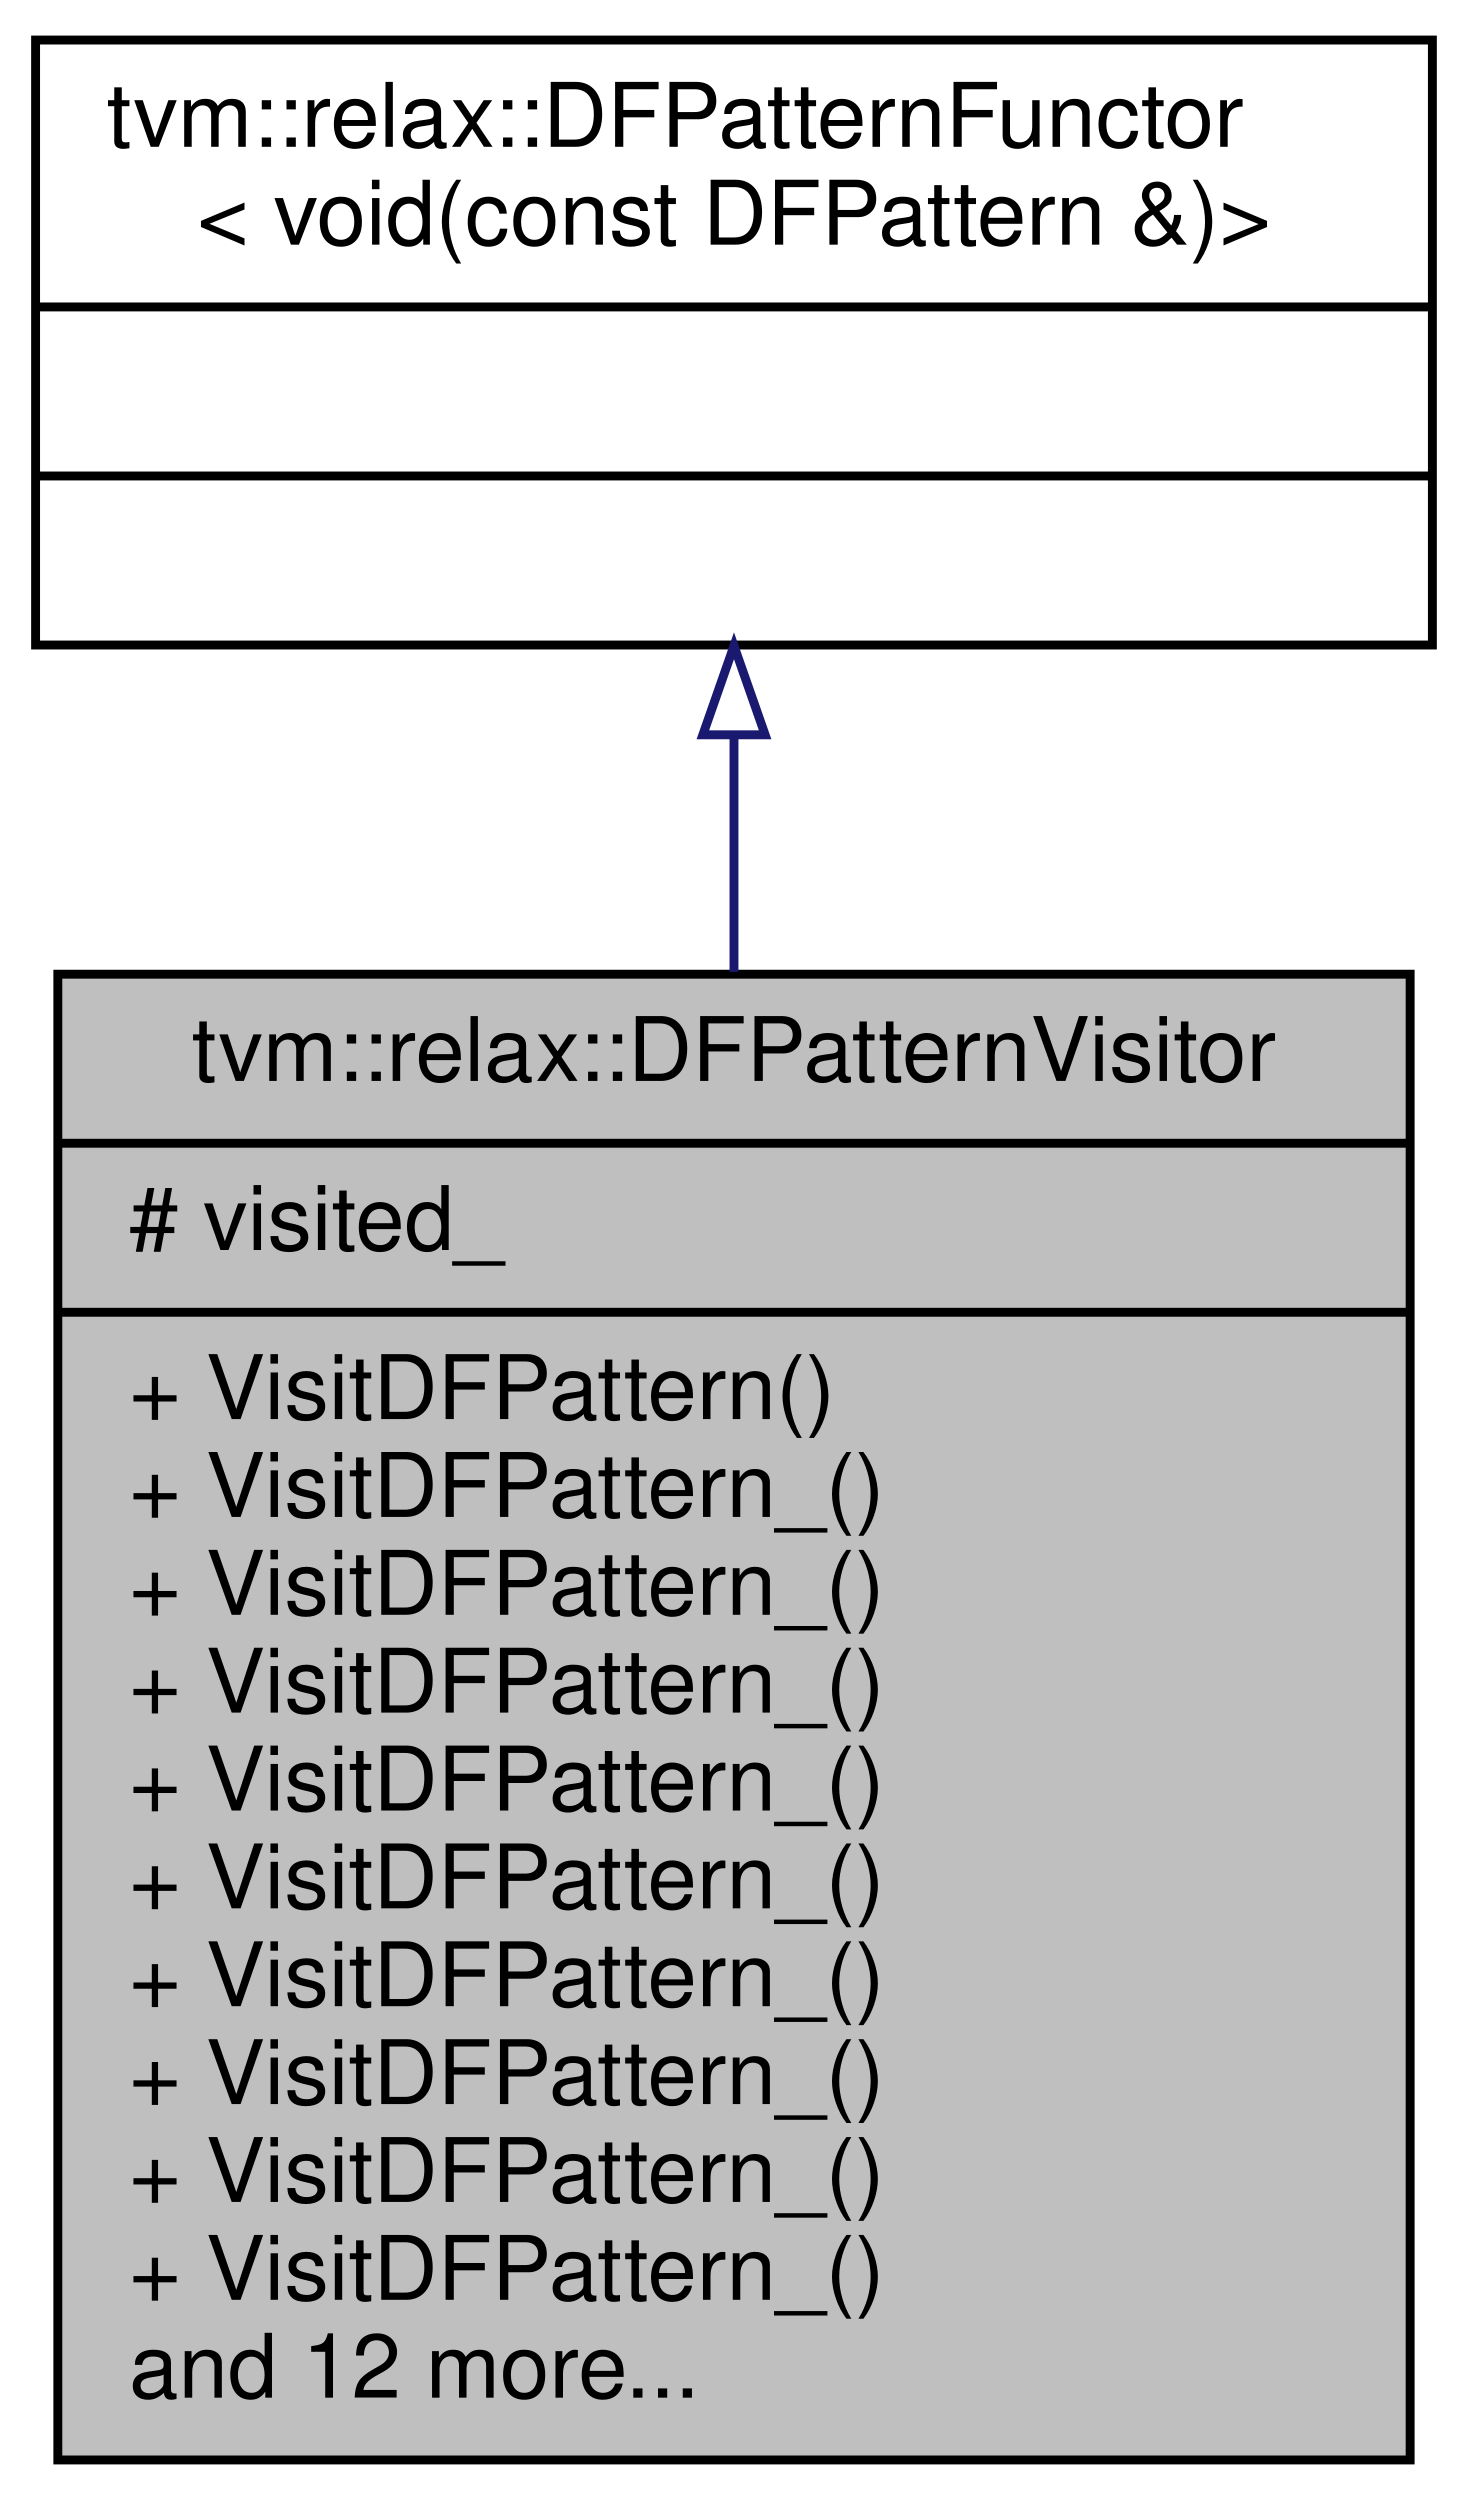
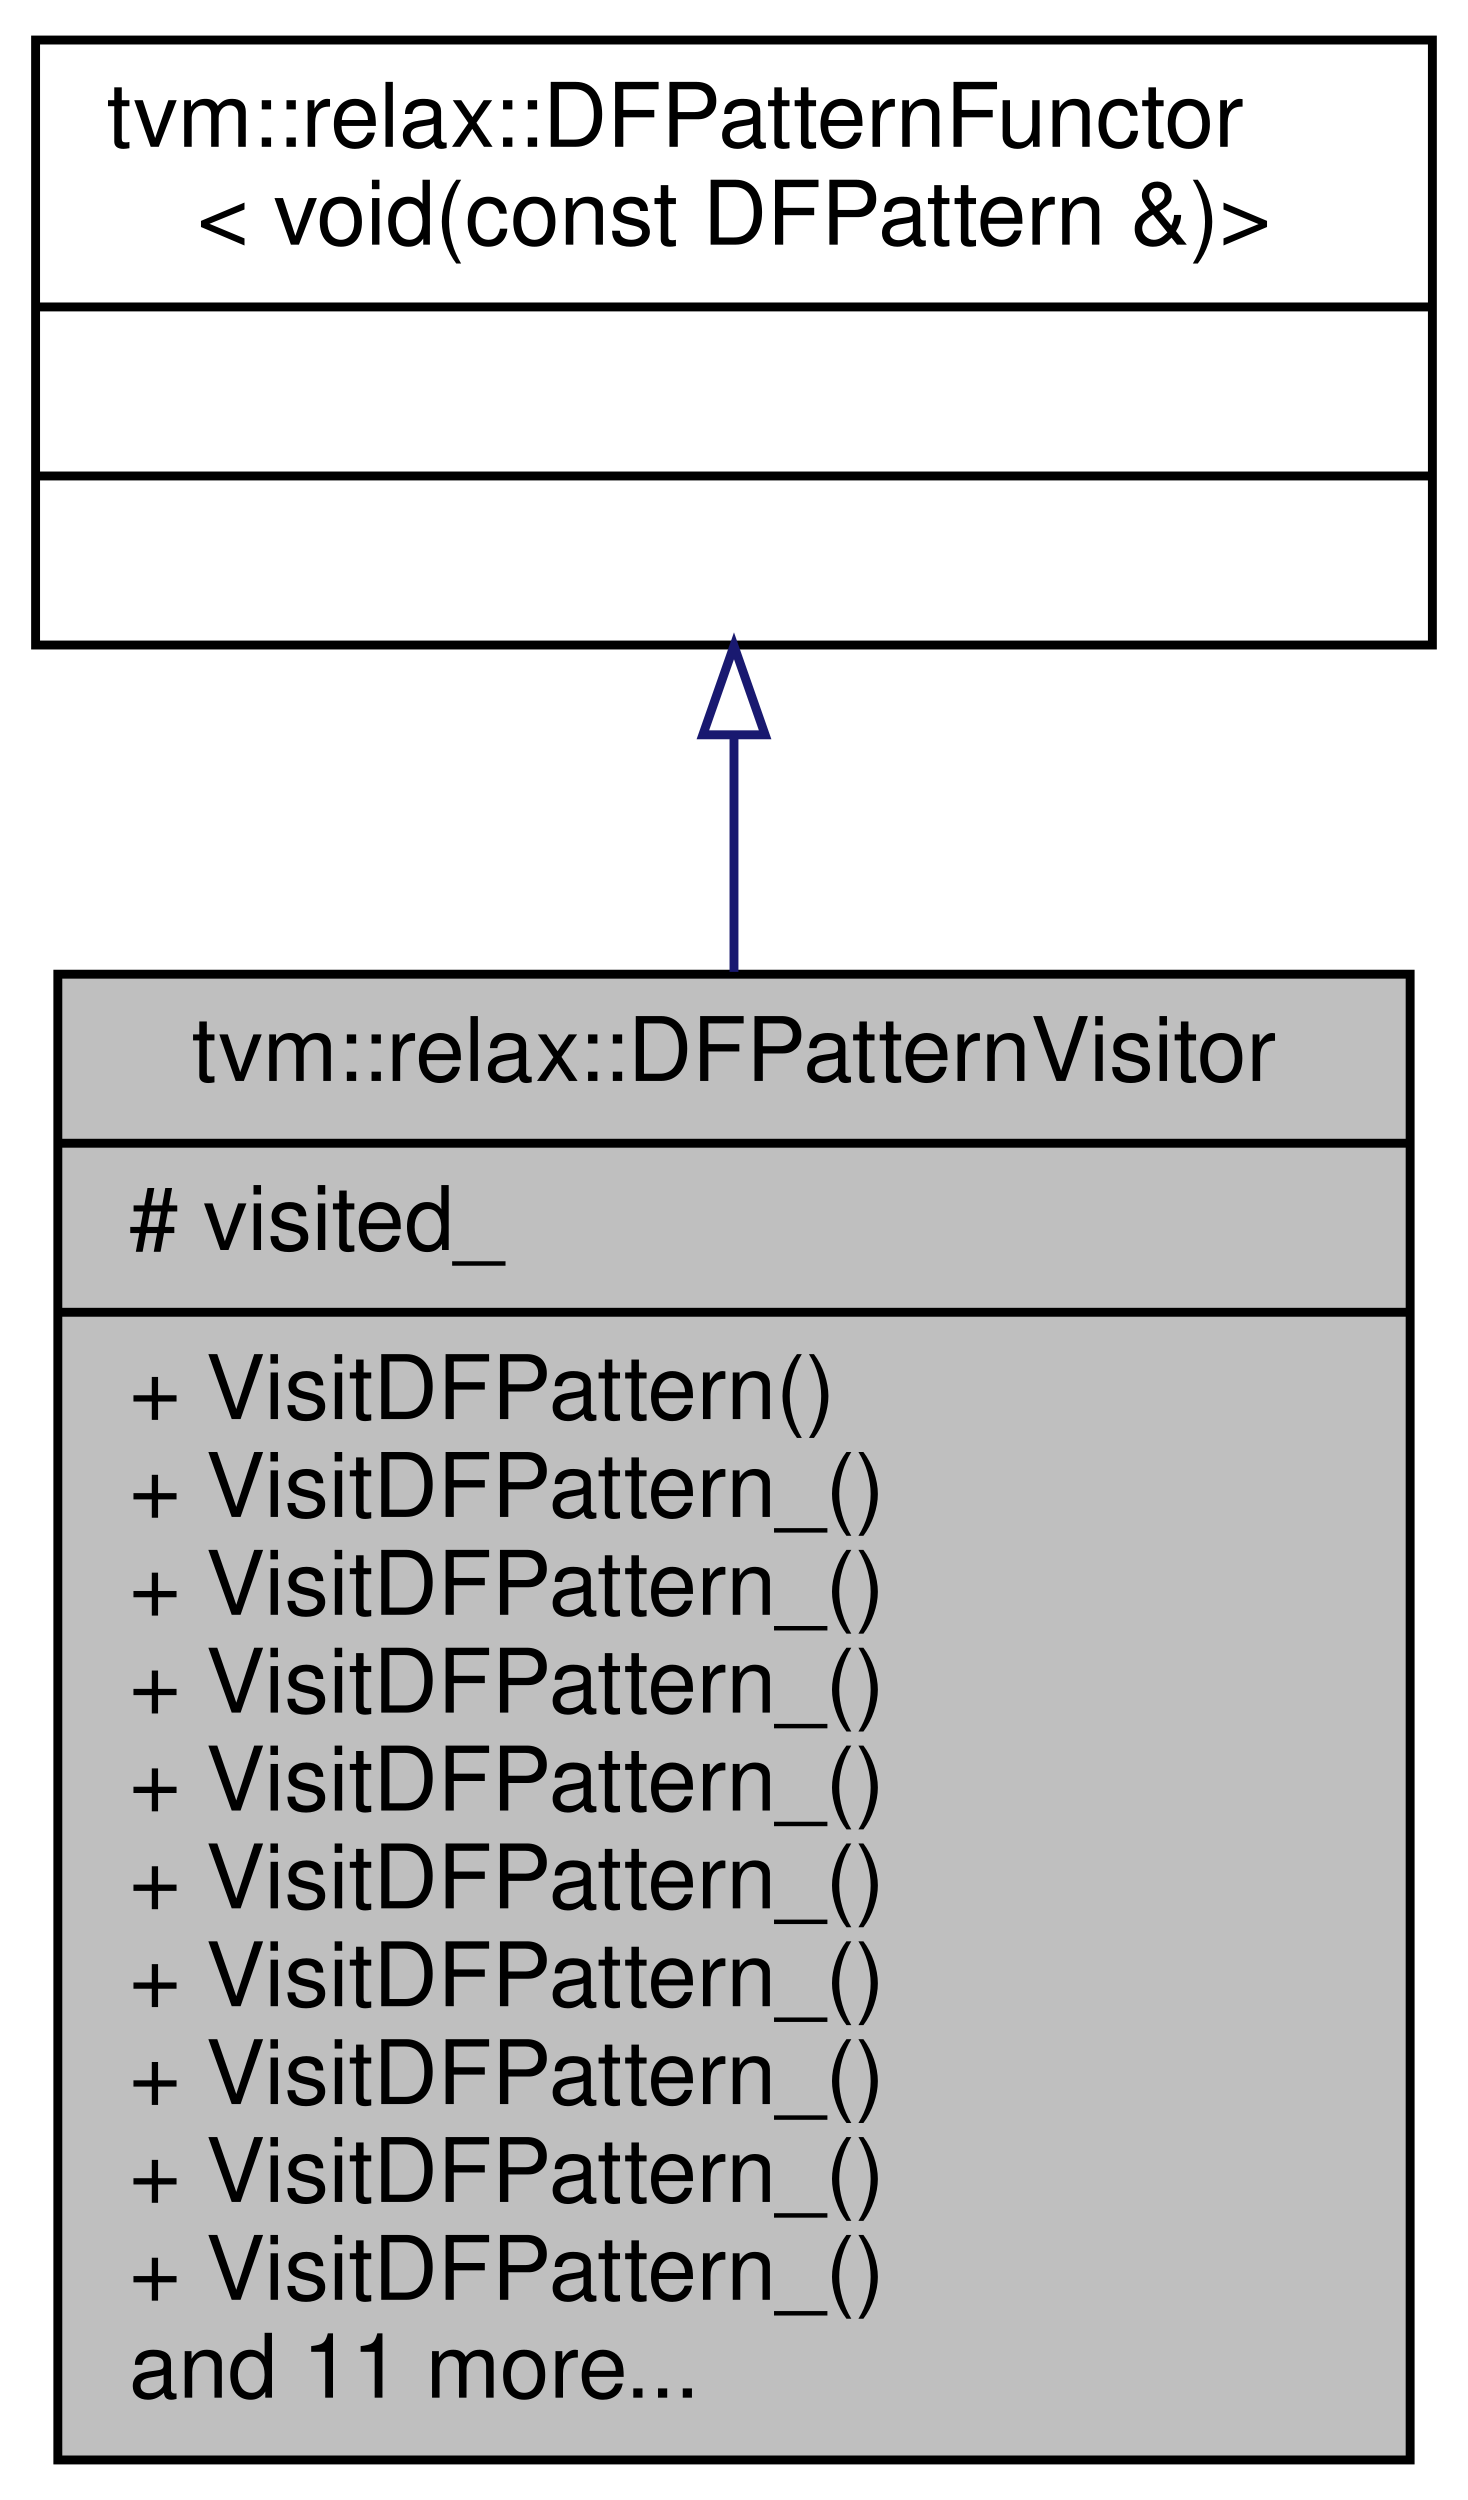
<svg xmlns="http://www.w3.org/2000/svg" xmlns:xlink="http://www.w3.org/1999/xlink" width="165pt" height="281pt" viewBox="0.00 0.00 165.00 281.00">
  <g id="graph0" class="graph" transform="scale(1 1) rotate(0) translate(4 277)">
    <polygon fill="white" stroke="transparent" points="-4,4 -4,-277 161,-277 161,4 -4,4" />
    <g id="node1" class="node">
      <g id="a_node1">
        <a xlink:title="A simple visitor wrapper around DFPatternFunctor. Recursively visit the content.">
          <polygon fill="#bfbfbf" stroke="black" points="2.5,-0.5 2.5,-167.5 154.5,-167.5 154.5,-0.5 2.5,-0.5" />
          <text text-anchor="middle" x="78.5" y="-155.5" font-family="Helvetica,sans-Serif" font-size="10.00">tvm::relax::DFPatternVisitor</text>
          <polyline fill="none" stroke="black" points="2.5,-148.5 154.5,-148.5 " />
          <text text-anchor="start" x="10.5" y="-136.5" font-family="Helvetica,sans-Serif" font-size="10.00"># visited_</text>
          <polyline fill="none" stroke="black" points="2.5,-129.5 154.5,-129.5 " />
          <text text-anchor="start" x="10.5" y="-117.5" font-family="Helvetica,sans-Serif" font-size="10.00">+ VisitDFPattern()</text>
          <text text-anchor="start" x="10.5" y="-106.5" font-family="Helvetica,sans-Serif" font-size="10.00">+ VisitDFPattern_()</text>
          <text text-anchor="start" x="10.5" y="-95.5" font-family="Helvetica,sans-Serif" font-size="10.00">+ VisitDFPattern_()</text>
          <text text-anchor="start" x="10.5" y="-84.5" font-family="Helvetica,sans-Serif" font-size="10.00">+ VisitDFPattern_()</text>
          <text text-anchor="start" x="10.5" y="-73.5" font-family="Helvetica,sans-Serif" font-size="10.00">+ VisitDFPattern_()</text>
          <text text-anchor="start" x="10.5" y="-62.5" font-family="Helvetica,sans-Serif" font-size="10.00">+ VisitDFPattern_()</text>
          <text text-anchor="start" x="10.5" y="-51.5" font-family="Helvetica,sans-Serif" font-size="10.00">+ VisitDFPattern_()</text>
          <text text-anchor="start" x="10.5" y="-40.5" font-family="Helvetica,sans-Serif" font-size="10.00">+ VisitDFPattern_()</text>
          <text text-anchor="start" x="10.5" y="-29.5" font-family="Helvetica,sans-Serif" font-size="10.00">+ VisitDFPattern_()</text>
          <text text-anchor="start" x="10.5" y="-18.5" font-family="Helvetica,sans-Serif" font-size="10.00">+ VisitDFPattern_()</text>
-           <text text-anchor="start" x="10.5" y="-7.5" font-family="Helvetica,sans-Serif" font-size="10.00">and 12 more...</text>
+           <text text-anchor="start" x="10.5" y="-7.5" font-family="Helvetica,sans-Serif" font-size="10.00">and 11 more...</text>
        </a>
      </g>
    </g>
    <g id="node2" class="node">
      <g id="a_node2">
        <a xlink:href="classtvm_1_1relax_1_1DFPatternFunctor.html" target="_top" xlink:title=" ">
          <polygon fill="white" stroke="black" points="0,-204.5 0,-272.5 157,-272.5 157,-204.5 0,-204.5" />
          <text text-anchor="start" x="8" y="-260.5" font-family="Helvetica,sans-Serif" font-size="10.00">tvm::relax::DFPatternFunctor</text>
          <text text-anchor="middle" x="78.5" y="-249.5" font-family="Helvetica,sans-Serif" font-size="10.00">&lt; void(const DFPattern &amp;)&gt;</text>
          <polyline fill="none" stroke="black" points="0,-242.5 157,-242.5 " />
          <text text-anchor="middle" x="78.5" y="-230.5" font-family="Helvetica,sans-Serif" font-size="10.00"> </text>
          <polyline fill="none" stroke="black" points="0,-223.5 157,-223.5 " />
          <text text-anchor="middle" x="78.5" y="-211.5" font-family="Helvetica,sans-Serif" font-size="10.00"> </text>
        </a>
      </g>
    </g>
    <g id="edge1" class="edge">
      <path fill="none" stroke="midnightblue" d="M78.5,-194.23C78.5,-185.88 78.5,-176.89 78.5,-167.76" />
      <polygon fill="none" stroke="midnightblue" points="75,-194.41 78.5,-204.41 82,-194.41 75,-194.41" />
    </g>
  </g>
</svg>
